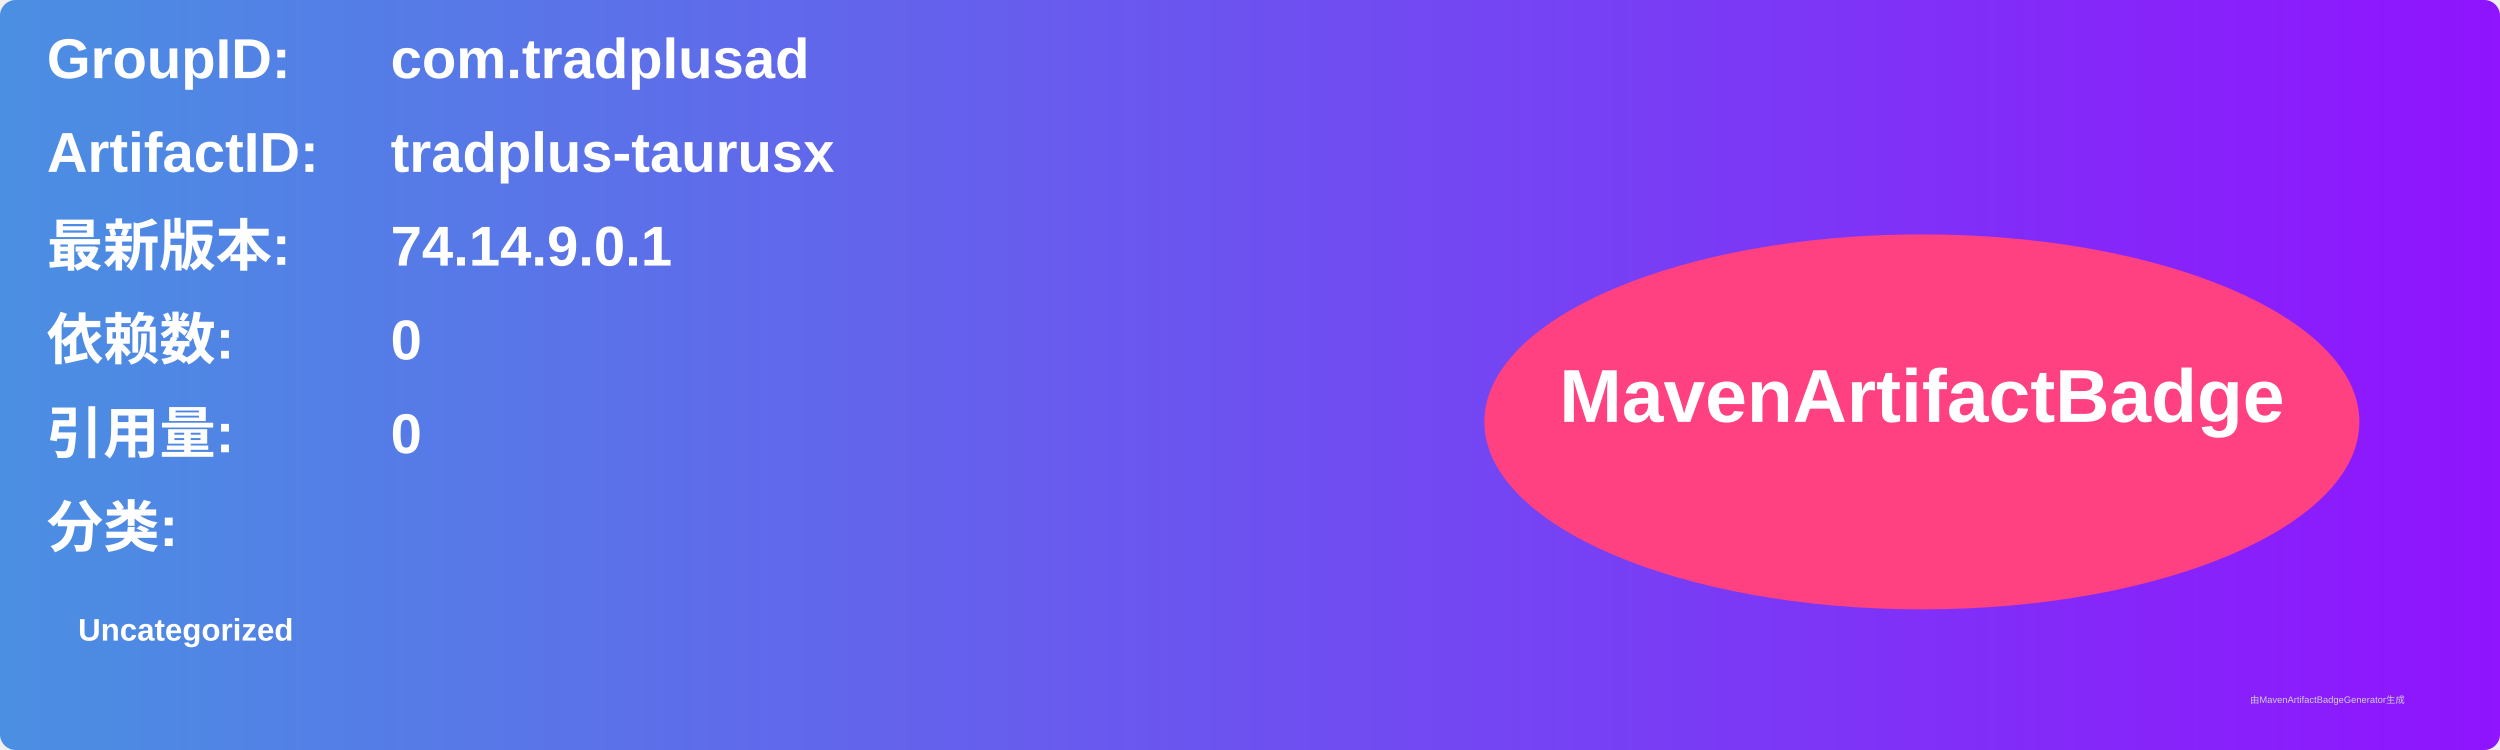
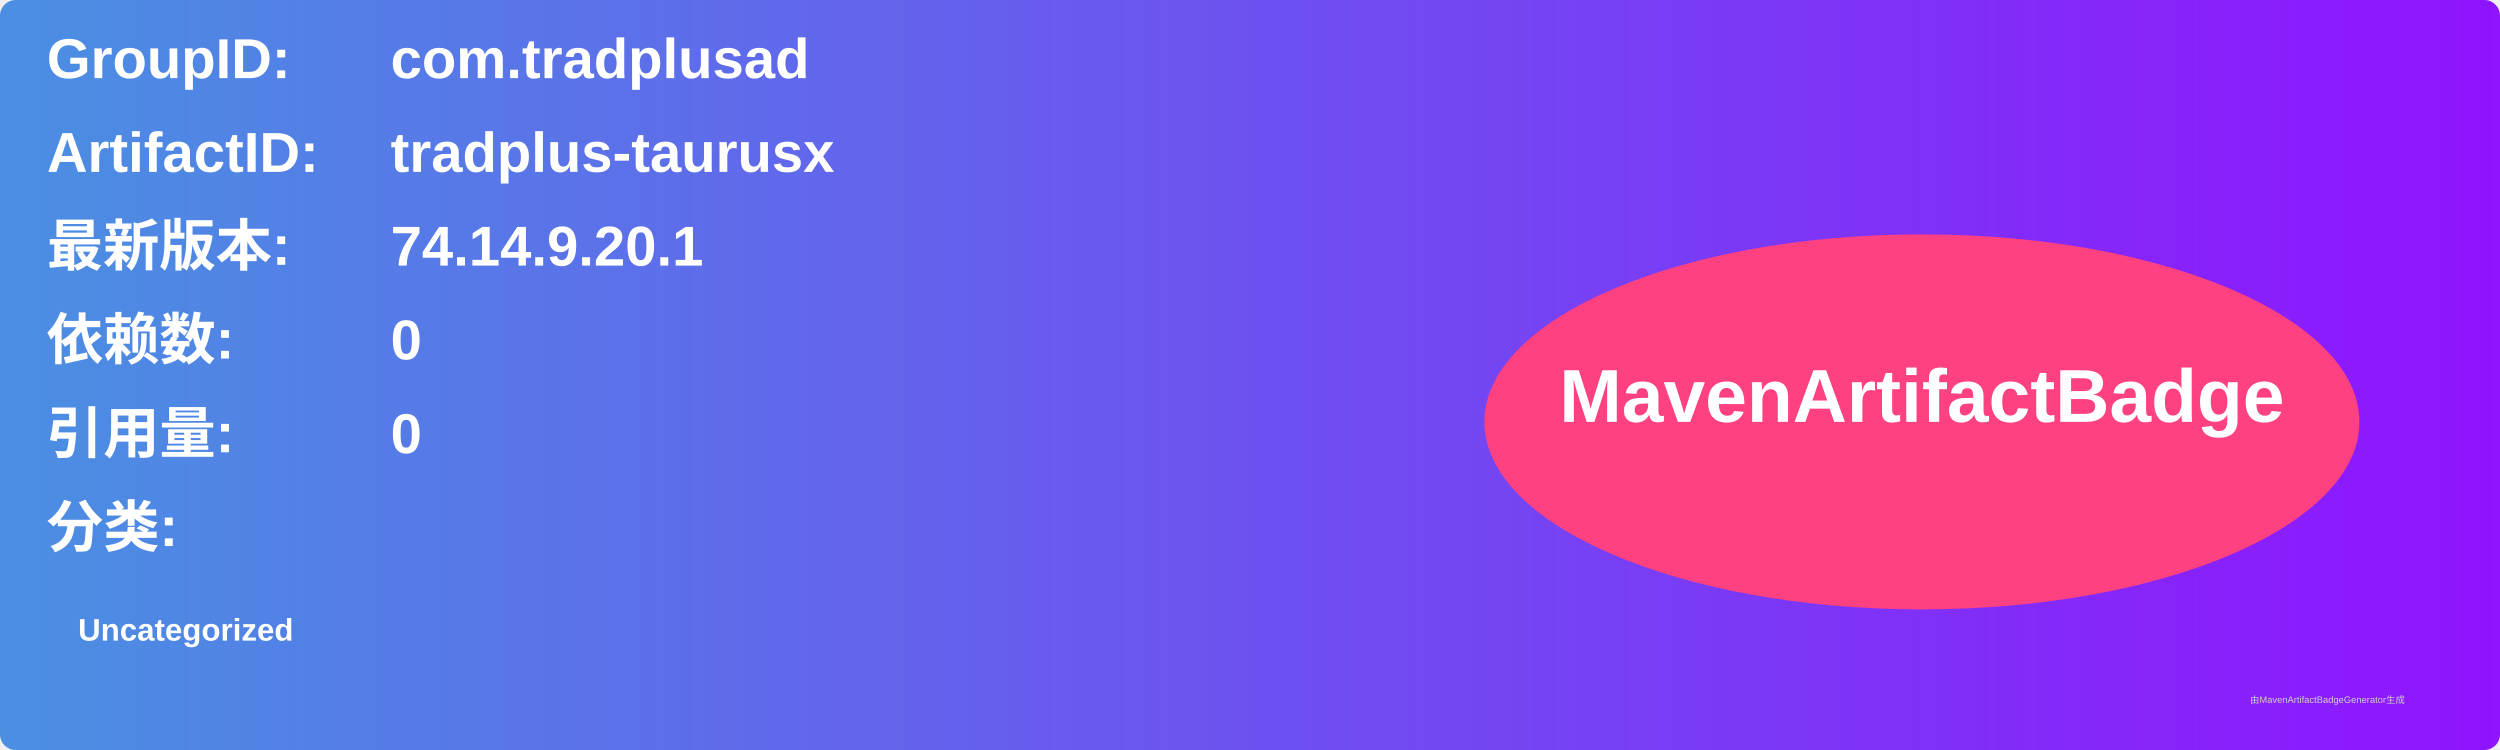
<svg xmlns="http://www.w3.org/2000/svg" width="800" height="240" viewBox="0 0 800 240">
  <linearGradient id="grad" x1="0%" y1="0%" x2="100%" y2="0%">
    <stop offset="0%" stop-color="#4a90e2" />
    <stop offset="100%" stop-color="#9013fe" />
  </linearGradient>
  <rect width="100%" height="100%" rx="5" ry="5" fill="url(#grad)" />
  <g transform="translate(15, 15)">
    <text x="0" y="10" font-family="Arial" font-size="18" fill="white" font-weight="bold" width="260">GroupID:</text>
    <text x="110" y="10" font-family="Arial" font-size="18" fill="white" font-weight="bold" width="460">com.tradplusad</text>
    <text x="0" y="40" font-family="Arial" font-size="18" fill="white" font-weight="bold" width="260">ArtifactID:</text>
    <text x="110" y="40" font-family="Arial" font-size="18" fill="white" font-weight="bold" width="460">tradplus-taurusx</text>
    <text x="0" y="70" font-family="Arial" font-size="18" fill="white" font-weight="bold">最新版本:</text>
    <text x="110" y="70" font-family="Arial" font-size="18" fill="white" font-weight="bold">
-       <tspan font-weight="bold">74.14.9.0.1</tspan>
+       <tspan font-weight="bold">74.14.9.20.1</tspan>
    </text>
    <text x="0" y="100" font-family="Arial" font-size="18" fill="white" font-weight="bold">依赖数: </text>
    <text x="110" y="100" font-family="Arial" font-size="18" fill="white">
      <tspan font-weight="bold">0</tspan>
    </text>
    <text x="0" y="130" font-family="Arial" font-size="18" fill="white" font-weight="bold">引用量: </text>
    <text x="110" y="130" font-family="Arial" font-size="18" fill="white">
      <tspan font-weight="bold">0</tspan>
    </text>
    <text x="0" y="160" font-family="Arial" font-size="18" fill="white" font-weight="bold">分类:</text>
    <text x="10" y="190" font-family="Arial" font-size="10" fill="white">
      <tspan font-weight="bold">Uncategorized</tspan>
    </text>
    <ellipse cx="600" cy="120" rx="140" ry="60" fill="#ff4081" />
    <text x="600" y="120" text-anchor="middle" font-family="Arial" font-size="24" fill="white" font-weight="bold">MavenArtifactBadge</text>
  </g>
  <text x="720" y="225" font-family="Arial" font-size="3" fill="#d0d0d0">由MavenArtifactBadgeGenerator生成</text>
</svg>
